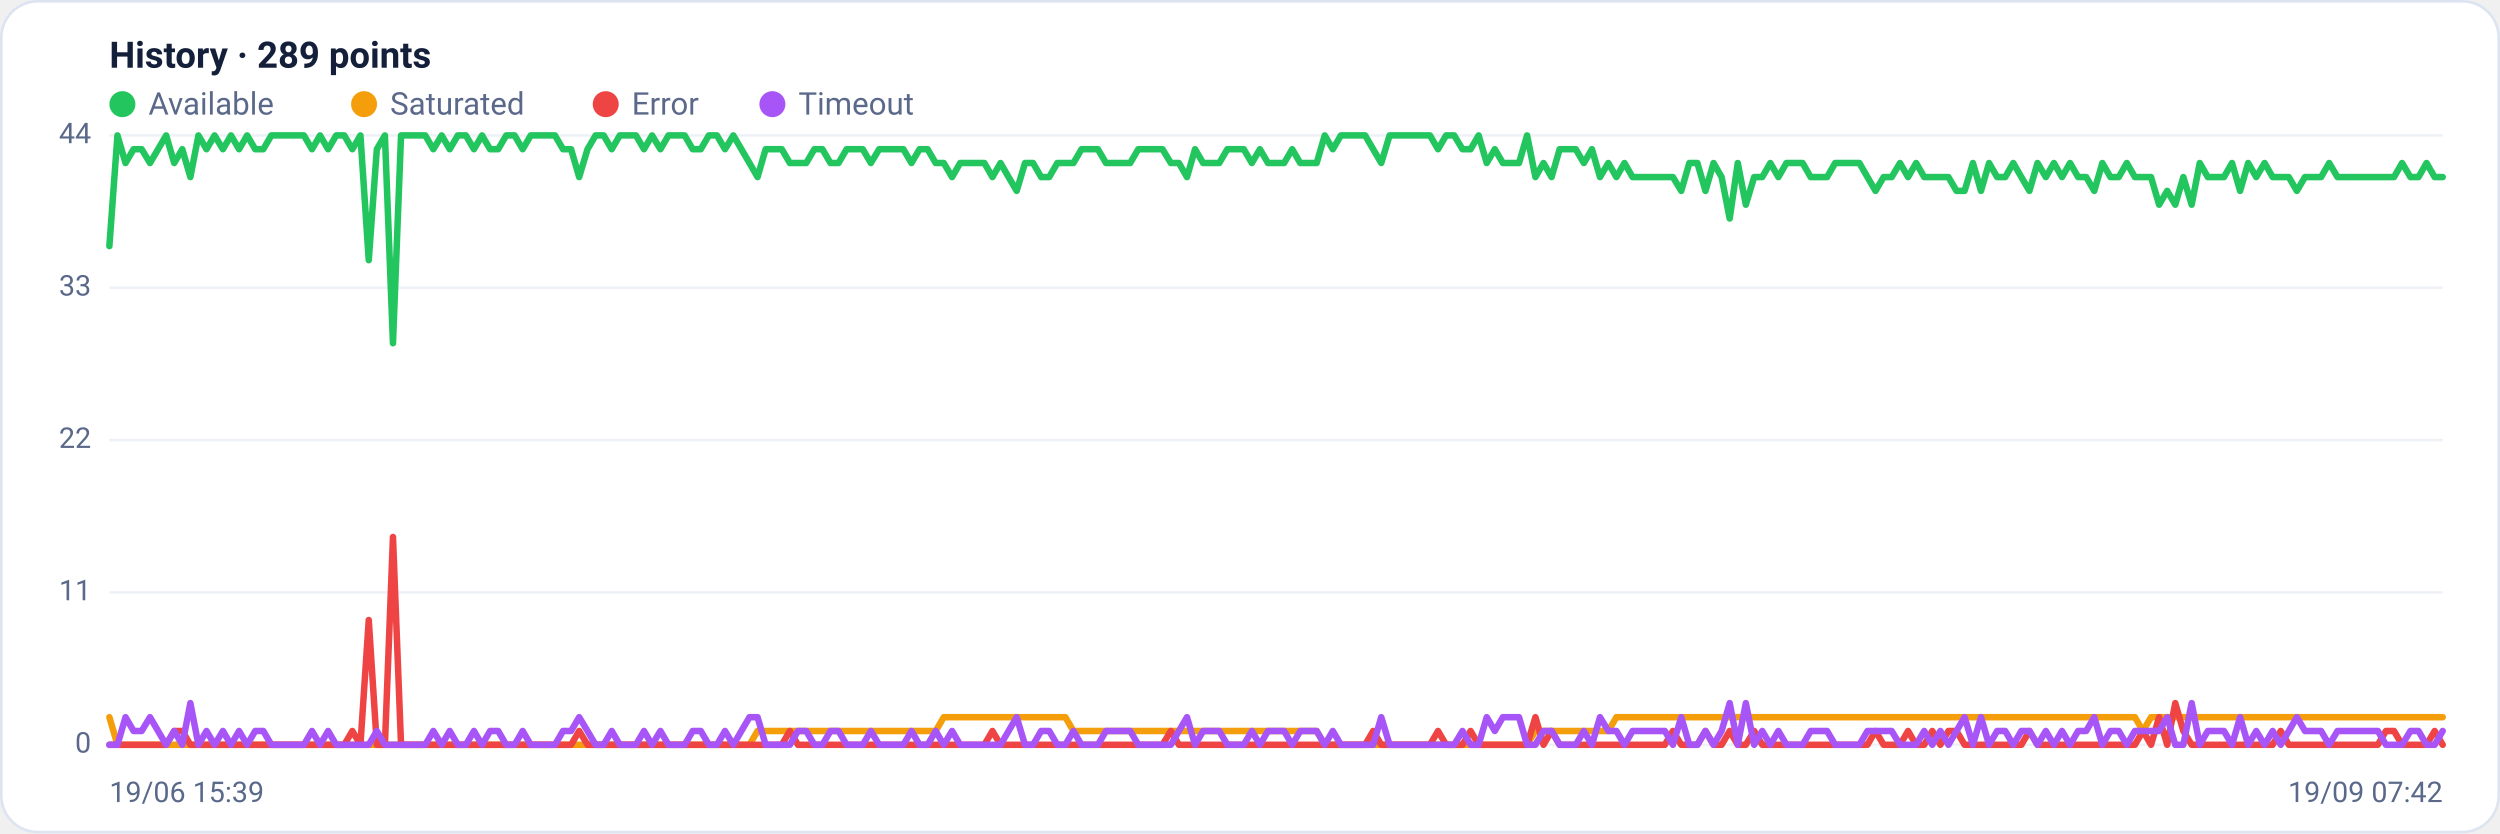
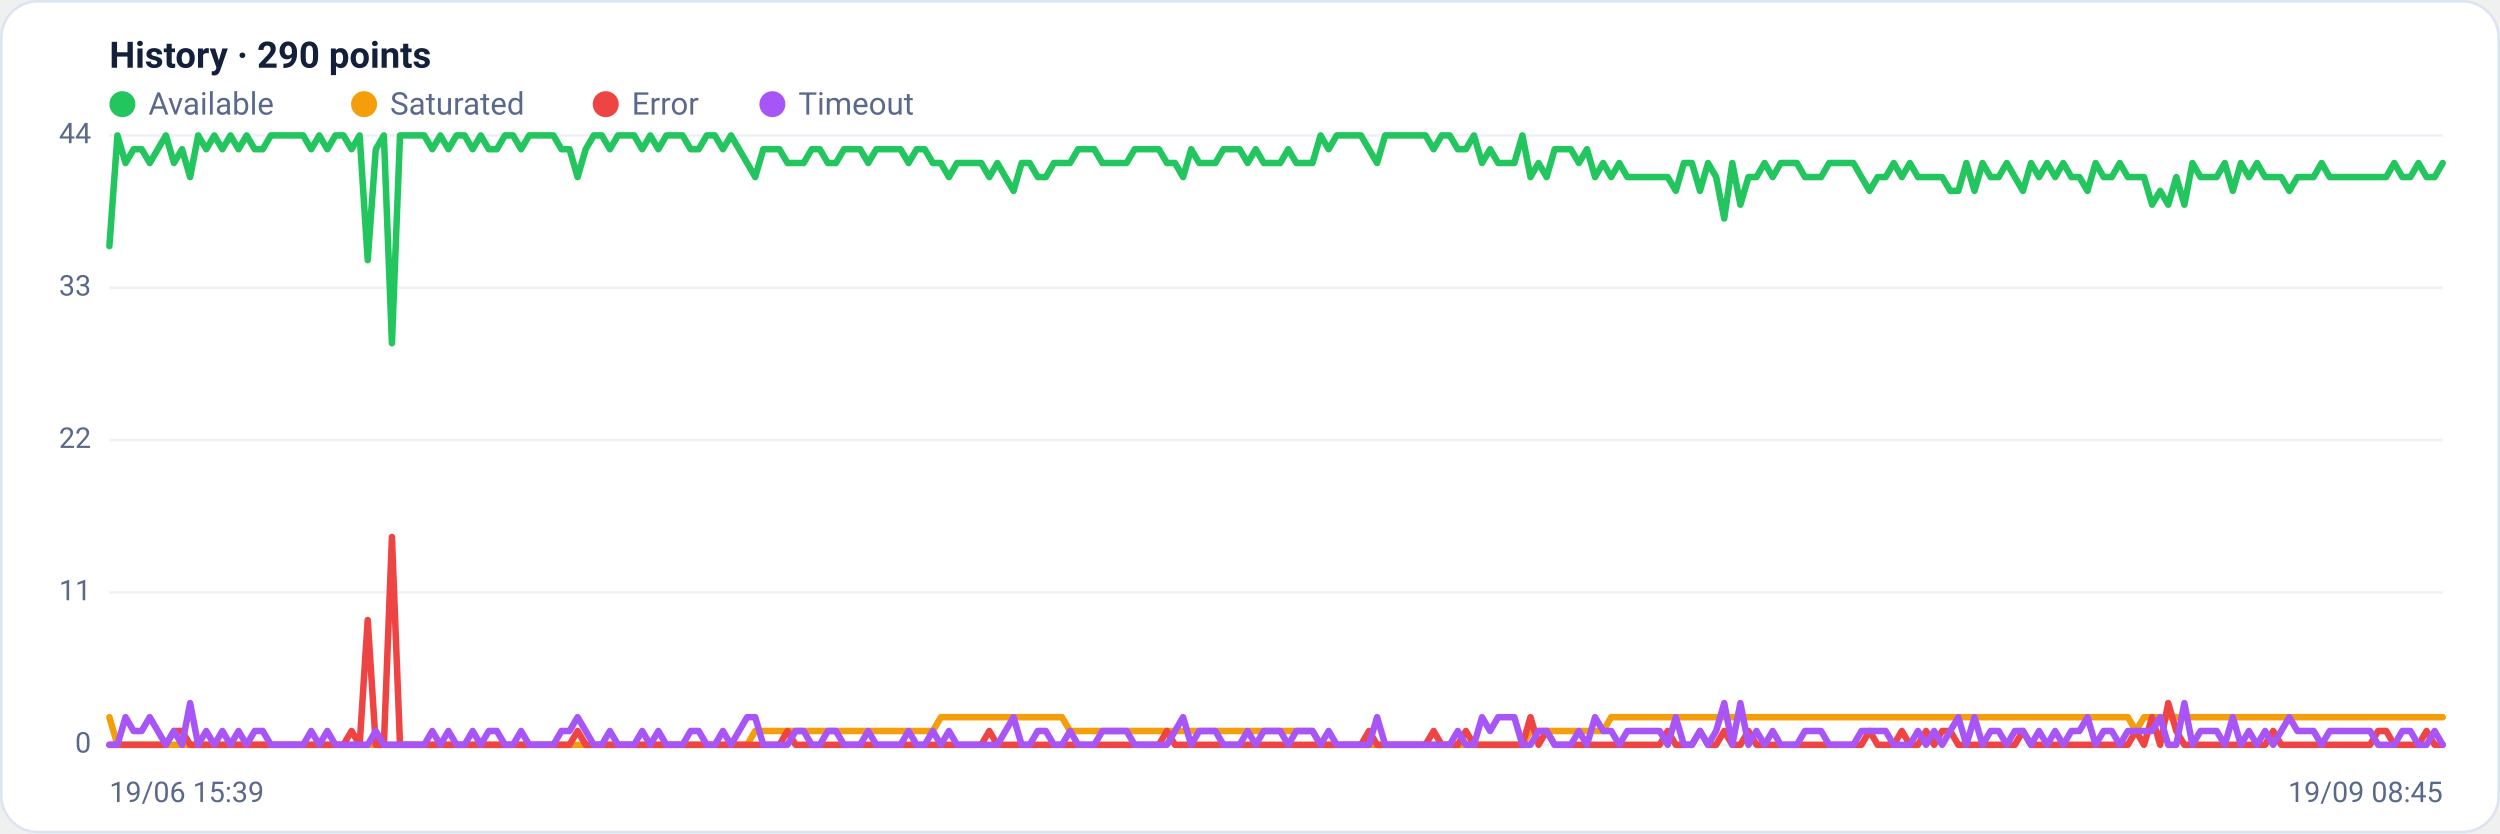
<svg xmlns="http://www.w3.org/2000/svg" viewBox="0 0 960 320" width="960" height="320" font-family="Segoe UI, system-ui, -apple-system, Roboto, Helvetica, Arial, sans-serif" role="img" aria-label="Availability history per region">
  <rect x="0.5" y="0.5" width="959" height="319" rx="14" fill="#ffffff" stroke="#dce3f1" />
-   <text x="42" y="26" font-size="14" font-weight="600" fill="#14203a">History · 289 points</text>
+   <text x="42" y="26" font-size="14" font-weight="600" fill="#14203a">History · 290 points</text>
  <circle cx="47" cy="40" r="5" fill="#22c55e" />
  <text x="57" y="44" font-size="12" fill="#5a688a">Available</text>
  <circle cx="139.8" cy="40" r="5" fill="#f59e0b" />
  <text x="149.8" y="44" font-size="12" fill="#5a688a">Saturated</text>
  <circle cx="232.6" cy="40" r="5" fill="#ef4444" />
  <text x="242.6" y="44" font-size="12" fill="#5a688a">Error</text>
  <circle cx="296.6" cy="40" r="5" fill="#a855f7" />
  <text x="306.6" y="44" font-size="12" fill="#5a688a">Timeout</text>
  <line x1="42" y1="286.0" x2="938" y2="286.0" stroke="#eef2f7" stroke-width="1" />
  <text x="35" y="289.0" text-anchor="end" font-size="11" fill="#5a688a">0</text>
  <line x1="42" y1="227.5" x2="938" y2="227.5" stroke="#eef2f7" stroke-width="1" />
  <text x="35" y="230.5" text-anchor="end" font-size="11" fill="#5a688a">11</text>
  <line x1="42" y1="169.0" x2="938" y2="169.0" stroke="#eef2f7" stroke-width="1" />
  <text x="35" y="172.0" text-anchor="end" font-size="11" fill="#5a688a">22</text>
  <line x1="42" y1="110.5" x2="938" y2="110.5" stroke="#eef2f7" stroke-width="1" />
  <text x="35" y="113.5" text-anchor="end" font-size="11" fill="#5a688a">33</text>
  <line x1="42" y1="52.0" x2="938" y2="52.0" stroke="#eef2f7" stroke-width="1" />
  <text x="35" y="55.0" text-anchor="end" font-size="11" fill="#5a688a">44</text>
-   <polyline fill="none" stroke="#22c55e" stroke-width="2.5" stroke-linejoin="round" stroke-linecap="round" points="42.0,94.5 45.1,52.0 48.2,62.6 51.3,57.3 54.4,57.3 57.6,62.6 60.7,57.3 63.8,52.0 66.9,62.6 70.0,57.3 73.1,68.0 76.2,52.0 79.3,57.3 82.4,52.0 85.6,57.3 88.7,52.0 91.8,57.3 94.9,52.0 98.0,57.3 101.1,57.3 104.2,52.0 107.3,52.0 110.4,52.0 113.6,52.0 116.7,52.0 119.8,57.3 122.9,52.0 126.0,57.3 129.1,52.0 132.2,52.0 135.3,57.3 138.4,52.0 141.6,99.9 144.7,57.3 147.8,52.0 150.9,131.8 154.0,52.0 157.1,52.0 160.2,52.0 163.3,52.0 166.4,57.3 169.6,52.0 172.7,57.3 175.8,52.0 178.9,52.0 182.0,57.3 185.1,52.0 188.2,57.3 191.3,57.3 194.4,52.0 197.6,52.0 200.7,57.3 203.8,52.0 206.9,52.0 210.0,52.0 213.1,52.0 216.2,57.3 219.3,57.3 222.4,68.0 225.6,57.3 228.7,52.0 231.8,52.0 234.9,57.3 238.0,52.0 241.1,52.0 244.2,52.0 247.3,57.3 250.4,52.0 253.6,57.3 256.7,52.0 259.8,52.0 262.9,52.0 266.0,57.3 269.1,57.3 272.2,52.0 275.3,52.0 278.4,57.3 281.6,52.0 284.7,57.3 287.8,62.6 290.9,68.0 294.0,57.3 297.1,57.3 300.2,57.3 303.3,62.6 306.4,62.6 309.6,62.6 312.7,57.3 315.8,57.3 318.9,62.6 322.0,62.6 325.1,57.3 328.2,57.3 331.3,57.3 334.4,62.6 337.6,57.3 340.7,57.3 343.8,57.3 346.9,57.3 350.0,62.6 353.1,57.3 356.2,57.3 359.3,62.6 362.4,62.6 365.6,68.0 368.7,62.6 371.8,62.6 374.9,62.6 378.0,62.6 381.1,68.0 384.2,62.6 387.3,68.0 390.4,73.3 393.6,62.6 396.7,62.6 399.8,68.0 402.9,68.0 406.0,62.6 409.1,62.6 412.2,62.6 415.3,57.3 418.4,57.3 421.6,57.3 424.7,62.6 427.8,62.6 430.9,62.6 434.0,62.6 437.1,57.3 440.2,57.3 443.3,57.3 446.4,57.3 449.6,62.6 452.7,62.6 455.8,68.0 458.9,57.3 462.0,62.6 465.1,62.6 468.2,62.6 471.3,57.3 474.4,57.3 477.6,57.3 480.7,62.6 483.8,57.3 486.9,62.6 490.0,62.6 493.1,62.6 496.2,57.3 499.3,62.6 502.4,62.6 505.6,62.6 508.7,52.0 511.8,57.3 514.9,52.0 518.0,52.0 521.1,52.0 524.2,52.0 527.3,57.3 530.4,62.6 533.6,52.0 536.7,52.0 539.8,52.0 542.9,52.0 546.0,52.0 549.1,52.0 552.2,57.3 555.3,52.0 558.4,52.0 561.6,57.3 564.7,57.3 567.8,52.0 570.9,62.6 574.0,57.3 577.1,62.6 580.2,62.6 583.3,62.6 586.4,52.0 589.6,68.0 592.7,62.6 595.8,68.0 598.9,57.3 602.0,57.3 605.1,57.3 608.2,62.6 611.3,57.3 614.4,68.0 617.6,62.6 620.7,68.0 623.8,62.6 626.9,68.0 630.0,68.0 633.1,68.0 636.2,68.0 639.3,68.0 642.4,68.0 645.6,73.3 648.7,62.6 651.8,62.6 654.9,73.3 658.0,62.6 661.1,68.0 664.2,83.9 667.3,62.6 670.4,78.6 673.6,68.0 676.7,68.0 679.8,62.6 682.9,68.0 686.0,62.6 689.1,62.6 692.2,62.6 695.3,68.0 698.4,68.0 701.6,68.0 704.7,62.6 707.8,62.6 710.9,62.6 714.0,62.6 717.1,68.0 720.2,73.3 723.3,68.0 726.4,68.0 729.6,62.6 732.7,68.0 735.8,62.6 738.9,68.0 742.0,68.0 745.1,68.0 748.2,68.0 751.3,73.3 754.4,73.3 757.6,62.6 760.7,73.3 763.8,62.6 766.9,68.0 770.0,68.0 773.1,62.6 776.2,68.0 779.3,73.3 782.4,62.6 785.6,68.0 788.7,62.6 791.8,68.0 794.9,62.6 798.0,68.0 801.1,68.0 804.2,73.3 807.3,62.6 810.4,68.0 813.6,68.0 816.7,62.6 819.8,68.0 822.9,68.0 826.0,68.0 829.1,78.6 832.2,73.3 835.3,78.6 838.4,68.0 841.6,78.6 844.7,62.6 847.8,68.0 850.9,68.0 854.0,68.0 857.1,62.6 860.2,73.3 863.3,62.6 866.4,68.0 869.6,62.6 872.7,68.0 875.8,68.0 878.9,68.0 882.0,73.3 885.1,68.0 888.2,68.0 891.3,68.0 894.4,62.6 897.6,68.0 900.7,68.0 903.8,68.0 906.9,68.0 910.0,68.0 913.1,68.0 916.2,68.0 919.3,68.0 922.4,62.6 925.6,68.0 928.7,68.0 931.8,62.6 934.9,68.0 938.0,68.0" />
-   <polyline fill="none" stroke="#f59e0b" stroke-width="2.5" stroke-linejoin="round" stroke-linecap="round" points="42.0,275.4 45.1,286.0 48.2,286.0 51.3,286.0 54.4,286.0 57.6,286.0 60.7,286.0 63.8,286.0 66.9,286.0 70.0,286.0 73.1,286.0 76.2,286.0 79.3,286.0 82.4,286.0 85.6,286.0 88.7,286.0 91.8,286.0 94.9,286.0 98.0,286.0 101.1,286.0 104.2,286.0 107.3,286.0 110.4,286.0 113.6,286.0 116.7,286.0 119.8,286.0 122.9,286.0 126.0,286.0 129.1,286.0 132.2,286.0 135.3,286.0 138.4,286.0 141.6,286.0 144.7,286.0 147.8,286.0 150.9,286.0 154.0,286.0 157.1,286.0 160.2,286.0 163.3,286.0 166.4,286.0 169.6,286.0 172.7,286.0 175.8,286.0 178.9,286.0 182.0,286.0 185.1,286.0 188.2,286.0 191.3,286.0 194.4,286.0 197.6,286.0 200.7,286.0 203.8,286.0 206.9,286.0 210.0,286.0 213.1,286.0 216.2,286.0 219.3,286.0 222.4,286.0 225.6,286.0 228.7,286.0 231.8,286.0 234.9,286.0 238.0,286.0 241.1,286.0 244.2,286.0 247.3,286.0 250.4,286.0 253.6,286.0 256.7,286.0 259.8,286.0 262.9,286.0 266.0,286.0 269.1,286.0 272.2,286.0 275.3,286.0 278.4,286.0 281.6,286.0 284.7,286.0 287.8,286.0 290.9,280.7 294.0,280.7 297.1,280.7 300.2,280.7 303.3,280.7 306.4,280.7 309.6,280.7 312.7,280.7 315.8,280.7 318.9,280.7 322.0,280.7 325.1,280.7 328.2,280.7 331.3,280.7 334.4,280.7 337.6,280.7 340.7,280.7 343.8,280.7 346.9,280.7 350.0,280.7 353.1,280.7 356.2,280.7 359.3,280.7 362.4,275.4 365.6,275.4 368.7,275.4 371.8,275.4 374.9,275.4 378.0,275.4 381.1,275.4 384.2,275.4 387.3,275.4 390.4,275.4 393.6,275.4 396.7,275.4 399.8,275.4 402.9,275.4 406.0,275.4 409.1,275.4 412.2,280.7 415.3,280.7 418.4,280.7 421.6,280.7 424.7,280.7 427.8,280.7 430.9,280.7 434.0,280.7 437.1,280.7 440.2,280.7 443.3,280.7 446.4,280.7 449.6,280.7 452.7,280.7 455.8,280.7 458.9,280.7 462.0,280.7 465.1,280.7 468.2,280.7 471.3,280.7 474.4,280.7 477.6,280.7 480.7,280.7 483.8,280.7 486.9,280.7 490.0,280.7 493.1,280.7 496.2,280.7 499.3,280.7 502.4,280.7 505.6,280.7 508.7,286.0 511.8,286.0 514.9,286.0 518.0,286.0 521.1,286.0 524.2,286.0 527.3,286.0 530.4,286.0 533.6,286.0 536.7,286.0 539.8,286.0 542.9,286.0 546.0,286.0 549.1,286.0 552.2,286.0 555.3,286.0 558.4,286.0 561.6,286.0 564.7,286.0 567.8,286.0 570.9,286.0 574.0,286.0 577.1,286.0 580.2,286.0 583.3,286.0 586.4,286.0 589.6,280.7 592.7,280.7 595.8,280.7 598.9,280.7 602.0,280.7 605.1,280.7 608.2,280.7 611.3,280.7 614.4,280.7 617.6,280.7 620.7,275.4 623.8,275.4 626.9,275.4 630.0,275.4 633.1,275.4 636.2,275.4 639.3,275.4 642.4,275.4 645.6,275.4 648.7,275.4 651.8,275.4 654.9,275.4 658.0,275.4 661.1,275.4 664.2,275.4 667.3,275.4 670.4,275.4 673.6,275.4 676.7,275.4 679.8,275.4 682.9,275.4 686.0,275.4 689.1,275.4 692.2,275.4 695.3,275.4 698.4,275.4 701.6,275.4 704.7,275.4 707.8,275.4 710.9,275.4 714.0,275.4 717.1,275.4 720.2,275.4 723.3,275.4 726.4,275.4 729.6,275.4 732.7,275.4 735.8,275.4 738.9,275.4 742.0,275.4 745.1,275.4 748.2,275.4 751.3,275.4 754.4,275.4 757.6,275.4 760.7,275.4 763.8,275.4 766.9,275.4 770.0,275.4 773.1,275.4 776.2,275.4 779.3,275.4 782.4,275.4 785.6,275.4 788.7,275.4 791.8,275.4 794.9,275.4 798.0,275.4 801.1,275.4 804.2,275.4 807.3,275.4 810.4,275.4 813.6,275.4 816.7,275.4 819.8,275.4 822.9,280.7 826.0,275.4 829.1,275.4 832.2,275.4 835.3,275.4 838.4,275.4 841.6,275.4 844.7,275.4 847.8,275.4 850.9,275.4 854.0,275.4 857.1,275.4 860.2,275.4 863.3,275.4 866.4,275.4 869.6,275.4 872.7,275.4 875.8,275.4 878.9,275.4 882.0,275.4 885.1,275.4 888.2,275.4 891.3,275.4 894.4,275.4 897.6,275.4 900.7,275.4 903.8,275.4 906.9,275.4 910.0,275.4 913.1,275.4 916.2,275.4 919.3,275.4 922.4,275.4 925.6,275.4 928.7,275.4 931.8,275.4 934.9,275.4 938.0,275.4" />
-   <polyline fill="none" stroke="#ef4444" stroke-width="2.5" stroke-linejoin="round" stroke-linecap="round" points="42.0,286.0 45.1,286.0 48.2,286.0 51.3,286.0 54.4,286.0 57.6,286.0 60.7,286.0 63.8,286.0 66.9,280.7 70.0,280.7 73.1,286.0 76.2,286.0 79.3,286.0 82.4,286.0 85.6,286.0 88.7,286.0 91.8,286.0 94.9,286.0 98.0,286.0 101.1,286.0 104.2,286.0 107.3,286.0 110.4,286.0 113.6,286.0 116.7,286.0 119.8,286.0 122.9,286.0 126.0,286.0 129.1,286.0 132.2,286.0 135.3,280.7 138.4,286.0 141.6,238.1 144.7,286.0 147.8,286.0 150.9,206.2 154.0,286.0 157.1,286.0 160.2,286.0 163.3,286.0 166.4,286.0 169.6,286.0 172.7,286.0 175.8,286.0 178.9,286.0 182.0,286.0 185.1,286.0 188.2,286.0 191.3,286.0 194.4,286.0 197.6,286.0 200.7,286.0 203.8,286.0 206.9,286.0 210.0,286.0 213.1,286.0 216.2,286.0 219.3,286.0 222.4,280.7 225.6,286.0 228.7,286.0 231.8,286.0 234.9,286.0 238.0,286.0 241.1,286.0 244.2,286.0 247.3,286.0 250.4,286.0 253.6,286.0 256.7,286.0 259.8,286.0 262.9,286.0 266.0,286.0 269.1,286.0 272.2,286.0 275.3,286.0 278.4,286.0 281.6,286.0 284.7,286.0 287.8,286.0 290.9,286.0 294.0,286.0 297.1,286.0 300.2,286.0 303.3,280.7 306.4,286.0 309.6,286.0 312.7,286.0 315.8,286.0 318.9,286.0 322.0,286.0 325.1,286.0 328.2,286.0 331.3,286.0 334.4,286.0 337.6,286.0 340.7,286.0 343.8,286.0 346.9,286.0 350.0,286.0 353.1,286.0 356.2,286.0 359.3,286.0 362.4,286.0 365.6,286.0 368.7,286.0 371.8,286.0 374.9,286.0 378.0,286.0 381.1,280.7 384.2,286.0 387.3,286.0 390.4,286.0 393.6,286.0 396.7,286.0 399.8,286.0 402.9,286.0 406.0,286.0 409.1,286.0 412.2,286.0 415.3,286.0 418.4,286.0 421.6,286.0 424.7,286.0 427.8,286.0 430.9,286.0 434.0,286.0 437.1,286.0 440.2,286.0 443.3,286.0 446.4,286.0 449.6,280.7 452.7,286.0 455.8,286.0 458.9,286.0 462.0,286.0 465.1,286.0 468.2,286.0 471.3,286.0 474.4,286.0 477.6,286.0 480.7,286.0 483.8,286.0 486.9,286.0 490.0,286.0 493.1,286.0 496.2,286.0 499.3,286.0 502.4,286.0 505.6,286.0 508.7,286.0 511.8,286.0 514.9,286.0 518.0,286.0 521.1,286.0 524.2,286.0 527.3,280.7 530.4,286.0 533.6,286.0 536.7,286.0 539.8,286.0 542.9,286.0 546.0,286.0 549.1,286.0 552.2,280.7 555.3,286.0 558.4,286.0 561.6,286.0 564.7,280.7 567.8,286.0 570.9,286.0 574.0,286.0 577.1,286.0 580.2,286.0 583.3,286.0 586.4,286.0 589.6,275.4 592.7,286.0 595.8,280.7 598.9,286.0 602.0,286.0 605.1,286.0 608.2,286.0 611.3,286.0 614.4,286.0 617.6,286.0 620.7,286.0 623.8,286.0 626.9,286.0 630.0,286.0 633.1,286.0 636.2,286.0 639.3,286.0 642.4,280.7 645.6,286.0 648.7,286.0 651.8,286.0 654.9,280.7 658.0,286.0 661.1,286.0 664.2,280.7 667.3,286.0 670.4,286.0 673.6,280.7 676.7,286.0 679.8,286.0 682.9,286.0 686.0,286.0 689.1,286.0 692.2,286.0 695.3,286.0 698.4,286.0 701.6,286.0 704.7,286.0 707.8,286.0 710.9,286.0 714.0,286.0 717.1,286.0 720.2,280.7 723.3,286.0 726.4,286.0 729.6,286.0 732.7,280.7 735.8,286.0 738.9,286.0 742.0,280.7 745.1,286.0 748.2,280.7 751.3,280.7 754.4,286.0 757.6,286.0 760.7,286.0 763.8,286.0 766.9,286.0 770.0,286.0 773.1,286.0 776.2,286.0 779.3,280.7 782.4,286.0 785.6,286.0 788.7,286.0 791.8,286.0 794.9,286.0 798.0,286.0 801.1,286.0 804.2,286.0 807.3,286.0 810.4,286.0 813.6,286.0 816.7,286.0 819.8,286.0 822.9,280.7 826.0,286.0 829.1,275.4 832.2,286.0 835.3,270.0 838.4,280.7 841.6,286.0 844.7,286.0 847.8,286.0 850.9,286.0 854.0,286.0 857.1,286.0 860.2,286.0 863.3,286.0 866.4,286.0 869.6,286.0 872.7,286.0 875.8,280.7 878.9,286.0 882.0,286.0 885.1,286.0 888.2,286.0 891.3,286.0 894.4,286.0 897.6,286.0 900.7,286.0 903.8,286.0 906.9,286.0 910.0,286.0 913.1,286.0 916.2,280.7 919.3,280.7 922.4,286.0 925.6,286.0 928.7,286.0 931.8,286.0 934.9,280.7 938.0,286.0" />
-   <polyline fill="none" stroke="#a855f7" stroke-width="2.5" stroke-linejoin="round" stroke-linecap="round" points="42.0,286.0 45.1,286.0 48.2,275.4 51.3,280.7 54.4,280.7 57.6,275.4 60.7,280.7 63.8,286.0 66.9,280.7 70.0,286.0 73.1,270.0 76.2,286.0 79.3,280.7 82.4,286.0 85.6,280.7 88.7,286.0 91.8,280.7 94.9,286.0 98.0,280.7 101.1,280.7 104.2,286.0 107.3,286.0 110.4,286.0 113.6,286.0 116.7,286.0 119.8,280.7 122.9,286.0 126.0,280.7 129.1,286.0 132.2,286.0 135.3,286.0 138.4,286.0 141.6,286.0 144.7,280.7 147.8,286.0 150.9,286.0 154.0,286.0 157.1,286.0 160.2,286.0 163.3,286.0 166.4,280.7 169.6,286.0 172.7,280.7 175.8,286.0 178.9,286.0 182.0,280.7 185.1,286.0 188.2,280.7 191.3,280.7 194.4,286.0 197.6,286.0 200.7,280.7 203.8,286.0 206.9,286.0 210.0,286.0 213.1,286.0 216.2,280.7 219.3,280.7 222.4,275.4 225.6,280.7 228.7,286.0 231.8,286.0 234.9,280.7 238.0,286.0 241.1,286.0 244.2,286.0 247.3,280.7 250.4,286.0 253.6,280.7 256.7,286.0 259.8,286.0 262.9,286.0 266.0,280.7 269.1,280.7 272.2,286.0 275.3,286.0 278.4,280.7 281.6,286.0 284.7,280.7 287.8,275.4 290.9,275.4 294.0,286.0 297.1,286.0 300.2,286.0 303.3,286.0 306.4,280.7 309.6,280.7 312.7,286.0 315.8,286.0 318.9,280.7 322.0,280.7 325.1,286.0 328.2,286.0 331.3,286.0 334.4,280.7 337.6,286.0 340.7,286.0 343.8,286.0 346.9,286.0 350.0,280.7 353.1,286.0 356.2,286.0 359.3,280.7 362.4,286.0 365.6,280.7 368.7,286.0 371.8,286.0 374.9,286.0 378.0,286.0 381.1,286.0 384.2,286.0 387.3,280.7 390.4,275.4 393.6,286.0 396.7,286.0 399.8,280.7 402.9,280.7 406.0,286.0 409.1,286.0 412.2,280.7 415.3,286.0 418.4,286.0 421.6,286.0 424.7,280.7 427.8,280.7 430.9,280.7 434.0,280.7 437.1,286.0 440.2,286.0 443.3,286.0 446.4,286.0 449.6,286.0 452.7,280.7 455.8,275.4 458.9,286.0 462.0,280.7 465.1,280.7 468.2,280.7 471.3,286.0 474.4,286.0 477.6,286.0 480.7,280.7 483.8,286.0 486.9,280.7 490.0,280.7 493.1,280.7 496.2,286.0 499.3,280.7 502.4,280.7 505.6,280.7 508.7,286.0 511.8,280.7 514.9,286.0 518.0,286.0 521.1,286.0 524.2,286.0 527.3,286.0 530.4,275.4 533.6,286.0 536.7,286.0 539.8,286.0 542.9,286.0 546.0,286.0 549.1,286.0 552.2,286.0 555.3,286.0 558.4,286.0 561.6,280.7 564.7,286.0 567.8,286.0 570.9,275.4 574.0,280.7 577.1,275.4 580.2,275.4 583.3,275.4 586.4,286.0 589.6,286.0 592.7,280.7 595.8,280.7 598.9,286.0 602.0,286.0 605.1,286.0 608.2,280.7 611.3,286.0 614.4,275.4 617.6,280.7 620.7,280.7 623.8,286.0 626.9,280.7 630.0,280.7 633.1,280.7 636.2,280.7 639.3,280.7 642.4,286.0 645.6,275.4 648.7,286.0 651.8,286.0 654.9,280.7 658.0,286.0 661.1,280.7 664.2,270.0 667.3,286.0 670.4,270.0 673.6,286.0 676.7,280.7 679.8,286.0 682.9,280.7 686.0,286.0 689.1,286.0 692.2,286.0 695.3,280.7 698.4,280.7 701.6,280.7 704.7,286.0 707.8,286.0 710.9,286.0 714.0,286.0 717.1,280.7 720.2,280.7 723.3,280.7 726.4,280.7 729.6,286.0 732.7,286.0 735.8,286.0 738.9,280.7 742.0,286.0 745.1,280.7 748.2,286.0 751.3,280.7 754.4,275.4 757.6,286.0 760.7,275.4 763.8,286.0 766.9,280.7 770.0,280.7 773.1,286.0 776.2,280.7 779.3,280.7 782.4,286.0 785.6,280.7 788.7,286.0 791.8,280.7 794.9,286.0 798.0,280.7 801.1,280.7 804.2,275.4 807.3,286.0 810.4,280.7 813.6,280.7 816.7,286.0 819.8,280.7 822.9,280.7 826.0,280.7 829.1,280.7 832.2,275.4 835.3,286.0 838.4,286.0 841.6,270.0 844.7,286.0 847.8,280.7 850.9,280.7 854.0,280.7 857.1,286.0 860.2,275.4 863.3,286.0 866.4,280.7 869.6,286.0 872.7,280.7 875.8,286.0 878.9,280.7 882.0,275.4 885.1,280.7 888.2,280.7 891.3,280.7 894.4,286.0 897.6,280.7 900.7,280.7 903.8,280.7 906.9,280.7 910.0,280.7 913.1,280.7 916.2,286.0 919.3,286.0 922.4,286.0 925.6,280.7 928.7,280.7 931.8,286.0 934.9,286.0 938.0,280.7" />
+   <polyline fill="none" stroke="#22c55e" stroke-width="2.5" stroke-linejoin="round" stroke-linecap="round" points="42.0,94.5 45.1,52.0 48.2,62.6 51.3,57.3 54.4,57.3 57.5,62.6 60.6,57.3 63.7,52.0 66.8,62.6 69.9,57.3 73.0,68.0 76.1,52.0 79.2,57.3 82.3,52.0 85.4,57.3 88.5,52.0 91.6,57.3 94.7,52.0 97.8,57.3 100.9,57.3 104.0,52.0 107.1,52.0 110.2,52.0 113.3,52.0 116.4,52.0 119.5,57.3 122.6,52.0 125.7,57.3 128.8,52.0 131.9,52.0 135.0,57.3 138.1,52.0 141.2,99.9 144.3,57.3 147.4,52.0 150.5,131.8 153.6,52.0 156.7,52.0 159.8,52.0 162.9,52.0 166.0,57.3 169.1,52.0 172.2,57.3 175.3,52.0 178.4,52.0 181.5,57.3 184.6,52.0 187.7,57.3 190.8,57.3 193.9,52.0 197.0,52.0 200.1,57.3 203.2,52.0 206.3,52.0 209.4,52.0 212.5,52.0 215.6,57.3 218.7,57.3 221.8,68.0 224.9,57.3 228.0,52.0 231.1,52.0 234.2,57.3 237.3,52.0 240.4,52.0 243.5,52.0 246.6,57.3 249.7,52.0 252.8,57.3 255.9,52.0 259.0,52.0 262.1,52.0 265.2,57.3 268.3,57.3 271.4,52.0 274.5,52.0 277.6,57.3 280.7,52.0 283.8,57.3 286.9,62.6 290.0,68.0 293.1,57.3 296.2,57.3 299.3,57.3 302.4,62.6 305.5,62.6 308.6,62.6 311.7,57.3 314.8,57.3 317.9,62.6 321.0,62.6 324.1,57.3 327.2,57.3 330.3,57.3 333.4,62.6 336.5,57.3 339.6,57.3 342.7,57.3 345.8,57.3 348.9,62.6 352.0,57.3 355.1,57.3 358.2,62.6 361.3,62.6 364.4,68.0 367.5,62.6 370.6,62.6 373.7,62.6 376.8,62.6 379.9,68.0 383.0,62.6 386.1,68.0 389.2,73.3 392.3,62.6 395.4,62.6 398.5,68.0 401.6,68.0 404.7,62.6 407.8,62.6 410.9,62.6 414.0,57.3 417.1,57.3 420.2,57.3 423.3,62.6 426.4,62.6 429.5,62.6 432.6,62.6 435.7,57.3 438.8,57.3 441.9,57.3 445.0,57.3 448.1,62.6 451.2,62.6 454.3,68.0 457.4,57.3 460.5,62.6 463.6,62.6 466.7,62.6 469.8,57.3 472.9,57.3 476.0,57.3 479.1,62.6 482.2,57.3 485.3,62.6 488.4,62.6 491.6,62.6 494.7,57.3 497.8,62.6 500.9,62.6 504.0,62.6 507.1,52.0 510.2,57.3 513.3,52.0 516.4,52.0 519.5,52.0 522.6,52.0 525.7,57.3 528.8,62.6 531.9,52.0 535.0,52.0 538.1,52.0 541.2,52.0 544.3,52.0 547.4,52.0 550.5,57.3 553.6,52.0 556.7,52.0 559.8,57.3 562.9,57.3 566.0,52.0 569.1,62.6 572.2,57.3 575.3,62.6 578.4,62.6 581.5,62.6 584.6,52.0 587.7,68.0 590.8,62.6 593.9,68.0 597.0,57.3 600.1,57.3 603.2,57.3 606.3,62.6 609.4,57.3 612.5,68.0 615.6,62.6 618.7,68.0 621.8,62.6 624.9,68.0 628.0,68.0 631.1,68.0 634.2,68.0 637.3,68.0 640.4,68.0 643.5,73.3 646.6,62.6 649.7,62.6 652.8,73.3 655.9,62.6 659.0,68.0 662.1,83.9 665.2,62.6 668.3,78.6 671.4,68.0 674.5,68.0 677.6,62.6 680.7,68.0 683.8,62.6 686.9,62.6 690.0,62.6 693.1,68.0 696.2,68.0 699.3,68.0 702.4,62.6 705.5,62.6 708.6,62.6 711.7,62.6 714.8,68.0 717.9,73.3 721.0,68.0 724.1,68.0 727.2,62.6 730.3,68.0 733.4,62.6 736.5,68.0 739.6,68.0 742.7,68.0 745.8,68.0 748.9,73.3 752.0,73.3 755.1,62.6 758.2,73.3 761.3,62.6 764.4,68.0 767.5,68.0 770.6,62.6 773.7,68.0 776.8,73.3 779.9,62.6 783.0,68.0 786.1,62.6 789.2,68.0 792.3,62.6 795.4,68.0 798.5,68.0 801.6,73.3 804.7,62.6 807.8,68.0 810.9,68.0 814.0,62.6 817.1,68.0 820.2,68.0 823.3,68.0 826.4,78.6 829.5,73.3 832.6,78.6 835.7,68.0 838.8,78.6 841.9,62.6 845.0,68.0 848.1,68.0 851.2,68.0 854.3,62.6 857.4,73.3 860.5,62.6 863.6,68.0 866.7,62.6 869.8,68.0 872.9,68.0 876.0,68.0 879.1,73.3 882.2,68.0 885.3,68.0 888.4,68.0 891.5,62.6 894.6,68.0 897.7,68.0 900.8,68.0 903.9,68.0 907.0,68.0 910.1,68.0 913.2,68.0 916.3,68.0 919.4,62.6 922.5,68.0 925.6,68.0 928.7,62.6 931.8,68.0 934.9,68.0 938.0,62.6" />
+   <polyline fill="none" stroke="#f59e0b" stroke-width="2.5" stroke-linejoin="round" stroke-linecap="round" points="42.0,275.4 45.1,286.0 48.2,286.0 51.3,286.0 54.4,286.0 57.5,286.0 60.6,286.0 63.7,286.0 66.8,286.0 69.9,286.0 73.0,286.0 76.1,286.0 79.2,286.0 82.3,286.0 85.4,286.0 88.5,286.0 91.6,286.0 94.7,286.0 97.8,286.0 100.9,286.0 104.0,286.0 107.1,286.0 110.2,286.0 113.3,286.0 116.4,286.0 119.5,286.0 122.6,286.0 125.7,286.0 128.8,286.0 131.9,286.0 135.0,286.0 138.1,286.0 141.2,286.0 144.3,286.0 147.4,286.0 150.5,286.0 153.6,286.0 156.7,286.0 159.8,286.0 162.9,286.0 166.0,286.0 169.1,286.0 172.2,286.0 175.3,286.0 178.4,286.0 181.5,286.0 184.6,286.0 187.7,286.0 190.8,286.0 193.9,286.0 197.0,286.0 200.1,286.0 203.2,286.0 206.3,286.0 209.4,286.0 212.5,286.0 215.6,286.0 218.7,286.0 221.8,286.0 224.9,286.0 228.0,286.0 231.1,286.0 234.2,286.0 237.3,286.0 240.4,286.0 243.5,286.0 246.6,286.0 249.7,286.0 252.8,286.0 255.9,286.0 259.0,286.0 262.1,286.0 265.2,286.0 268.3,286.0 271.4,286.0 274.5,286.0 277.6,286.0 280.7,286.0 283.8,286.0 286.9,286.0 290.0,280.7 293.1,280.7 296.2,280.7 299.3,280.7 302.4,280.7 305.5,280.7 308.6,280.7 311.7,280.7 314.8,280.7 317.9,280.7 321.0,280.7 324.1,280.7 327.2,280.7 330.3,280.7 333.4,280.7 336.5,280.7 339.6,280.7 342.7,280.7 345.8,280.7 348.9,280.7 352.0,280.7 355.1,280.7 358.2,280.7 361.3,275.4 364.4,275.4 367.5,275.4 370.6,275.4 373.7,275.4 376.8,275.4 379.9,275.4 383.0,275.4 386.1,275.4 389.2,275.4 392.3,275.4 395.4,275.4 398.5,275.4 401.6,275.4 404.7,275.4 407.8,275.4 410.9,280.7 414.0,280.7 417.1,280.7 420.2,280.7 423.3,280.7 426.4,280.7 429.5,280.7 432.6,280.7 435.7,280.7 438.8,280.7 441.9,280.7 445.0,280.7 448.1,280.7 451.2,280.7 454.3,280.7 457.4,280.7 460.5,280.7 463.6,280.7 466.7,280.7 469.8,280.7 472.9,280.7 476.0,280.7 479.1,280.7 482.2,280.7 485.3,280.7 488.4,280.7 491.6,280.7 494.7,280.7 497.8,280.7 500.9,280.7 504.0,280.7 507.1,286.0 510.2,286.0 513.3,286.0 516.4,286.0 519.5,286.0 522.6,286.0 525.7,286.0 528.8,286.0 531.9,286.0 535.0,286.0 538.1,286.0 541.2,286.0 544.3,286.0 547.4,286.0 550.5,286.0 553.6,286.0 556.7,286.0 559.8,286.0 562.9,286.0 566.0,286.0 569.1,286.0 572.2,286.0 575.3,286.0 578.4,286.0 581.5,286.0 584.6,286.0 587.7,280.7 590.8,280.7 593.9,280.7 597.0,280.7 600.1,280.7 603.2,280.7 606.3,280.7 609.4,280.7 612.5,280.7 615.6,280.7 618.7,275.4 621.8,275.4 624.9,275.4 628.0,275.4 631.1,275.4 634.2,275.4 637.3,275.4 640.4,275.4 643.5,275.4 646.6,275.4 649.7,275.4 652.8,275.4 655.9,275.4 659.0,275.4 662.1,275.4 665.2,275.4 668.3,275.4 671.4,275.4 674.5,275.4 677.6,275.4 680.7,275.4 683.8,275.4 686.9,275.4 690.0,275.4 693.1,275.4 696.2,275.4 699.3,275.4 702.4,275.4 705.5,275.4 708.6,275.4 711.7,275.4 714.8,275.4 717.9,275.4 721.0,275.4 724.1,275.4 727.2,275.4 730.3,275.4 733.4,275.4 736.5,275.4 739.6,275.4 742.7,275.4 745.8,275.4 748.9,275.4 752.0,275.4 755.1,275.4 758.2,275.4 761.3,275.4 764.4,275.4 767.5,275.4 770.6,275.4 773.7,275.4 776.8,275.4 779.9,275.4 783.0,275.4 786.1,275.4 789.2,275.4 792.3,275.4 795.4,275.4 798.5,275.4 801.6,275.4 804.7,275.4 807.8,275.4 810.9,275.4 814.0,275.4 817.1,275.4 820.2,280.7 823.3,275.4 826.4,275.4 829.5,275.4 832.6,275.4 835.7,275.4 838.8,275.4 841.9,275.4 845.0,275.4 848.1,275.4 851.2,275.4 854.3,275.4 857.4,275.4 860.5,275.4 863.6,275.4 866.7,275.4 869.8,275.4 872.9,275.4 876.0,275.4 879.1,275.4 882.2,275.4 885.3,275.4 888.4,275.4 891.5,275.4 894.6,275.4 897.7,275.4 900.8,275.4 903.9,275.4 907.0,275.4 910.1,275.4 913.2,275.4 916.3,275.4 919.4,275.4 922.5,275.4 925.6,275.4 928.7,275.4 931.8,275.4 934.9,275.4 938.0,275.4" />
+   <polyline fill="none" stroke="#ef4444" stroke-width="2.5" stroke-linejoin="round" stroke-linecap="round" points="42.0,286.0 45.1,286.0 48.2,286.0 51.3,286.0 54.4,286.0 57.5,286.0 60.6,286.0 63.7,286.0 66.8,280.7 69.9,280.7 73.0,286.0 76.1,286.0 79.2,286.0 82.3,286.0 85.4,286.0 88.5,286.0 91.6,286.0 94.7,286.0 97.8,286.0 100.9,286.0 104.0,286.0 107.1,286.0 110.2,286.0 113.3,286.0 116.4,286.0 119.5,286.0 122.6,286.0 125.7,286.0 128.8,286.0 131.9,286.0 135.0,280.7 138.1,286.0 141.2,238.1 144.3,286.0 147.4,286.0 150.5,206.2 153.6,286.0 156.7,286.0 159.8,286.0 162.9,286.0 166.0,286.0 169.1,286.0 172.2,286.0 175.3,286.0 178.4,286.0 181.5,286.0 184.6,286.0 187.7,286.0 190.8,286.0 193.9,286.0 197.0,286.0 200.1,286.0 203.2,286.0 206.3,286.0 209.4,286.0 212.5,286.0 215.6,286.0 218.7,286.0 221.8,280.7 224.9,286.0 228.0,286.0 231.1,286.0 234.2,286.0 237.3,286.0 240.4,286.0 243.5,286.0 246.6,286.0 249.7,286.0 252.8,286.0 255.9,286.0 259.0,286.0 262.1,286.0 265.2,286.0 268.3,286.0 271.4,286.0 274.5,286.0 277.6,286.0 280.7,286.0 283.8,286.0 286.9,286.0 290.0,286.0 293.1,286.0 296.2,286.0 299.3,286.0 302.4,280.7 305.5,286.0 308.6,286.0 311.7,286.0 314.8,286.0 317.9,286.0 321.0,286.0 324.1,286.0 327.2,286.0 330.3,286.0 333.4,286.0 336.5,286.0 339.6,286.0 342.7,286.0 345.8,286.0 348.9,286.0 352.0,286.0 355.1,286.0 358.2,286.0 361.3,286.0 364.4,286.0 367.5,286.0 370.6,286.0 373.7,286.0 376.8,286.0 379.9,280.7 383.0,286.0 386.1,286.0 389.2,286.0 392.3,286.0 395.4,286.0 398.5,286.0 401.6,286.0 404.7,286.0 407.8,286.0 410.9,286.0 414.0,286.0 417.1,286.0 420.2,286.0 423.3,286.0 426.4,286.0 429.5,286.0 432.6,286.0 435.7,286.0 438.8,286.0 441.9,286.0 445.0,286.0 448.1,280.7 451.2,286.0 454.3,286.0 457.4,286.0 460.5,286.0 463.6,286.0 466.7,286.0 469.8,286.0 472.9,286.0 476.0,286.0 479.1,286.0 482.2,286.0 485.3,286.0 488.4,286.0 491.6,286.0 494.7,286.0 497.8,286.0 500.9,286.0 504.0,286.0 507.1,286.0 510.2,286.0 513.3,286.0 516.4,286.0 519.5,286.0 522.6,286.0 525.7,280.7 528.8,286.0 531.9,286.0 535.0,286.0 538.1,286.0 541.2,286.0 544.3,286.0 547.4,286.0 550.5,280.7 553.6,286.0 556.7,286.0 559.8,286.0 562.9,280.7 566.0,286.0 569.1,286.0 572.2,286.0 575.3,286.0 578.4,286.0 581.5,286.0 584.6,286.0 587.7,275.4 590.8,286.0 593.9,280.7 597.0,286.0 600.1,286.0 603.2,286.0 606.3,286.0 609.4,286.0 612.5,286.0 615.6,286.0 618.7,286.0 621.8,286.0 624.9,286.0 628.0,286.0 631.1,286.0 634.2,286.0 637.3,286.0 640.4,280.7 643.5,286.0 646.6,286.0 649.7,286.0 652.8,280.7 655.9,286.0 659.0,286.0 662.1,280.7 665.2,286.0 668.3,286.0 671.4,280.7 674.5,286.0 677.6,286.0 680.7,286.0 683.8,286.0 686.9,286.0 690.0,286.0 693.1,286.0 696.2,286.0 699.3,286.0 702.4,286.0 705.5,286.0 708.6,286.0 711.7,286.0 714.8,286.0 717.9,280.7 721.0,286.0 724.1,286.0 727.2,286.0 730.3,280.7 733.4,286.0 736.5,286.0 739.6,280.7 742.7,286.0 745.8,280.7 748.9,280.7 752.0,286.0 755.1,286.0 758.2,286.0 761.3,286.0 764.4,286.0 767.5,286.0 770.6,286.0 773.7,286.0 776.8,280.7 779.9,286.0 783.0,286.0 786.1,286.0 789.2,286.0 792.3,286.0 795.4,286.0 798.5,286.0 801.6,286.0 804.7,286.0 807.8,286.0 810.9,286.0 814.0,286.0 817.1,286.0 820.2,280.7 823.3,286.0 826.4,275.4 829.5,286.0 832.6,270.0 835.7,280.7 838.8,286.0 841.9,286.0 845.0,286.0 848.1,286.0 851.2,286.0 854.3,286.0 857.4,286.0 860.5,286.0 863.6,286.0 866.7,286.0 869.8,286.0 872.9,280.7 876.0,286.0 879.1,286.0 882.2,286.0 885.3,286.0 888.4,286.0 891.5,286.0 894.6,286.0 897.7,286.0 900.8,286.0 903.9,286.0 907.0,286.0 910.1,286.0 913.2,280.7 916.3,280.7 919.4,286.0 922.5,286.0 925.6,286.0 928.7,286.0 931.8,280.7 934.9,286.0 938.0,286.0" />
+   <polyline fill="none" stroke="#a855f7" stroke-width="2.5" stroke-linejoin="round" stroke-linecap="round" points="42.0,286.0 45.1,286.0 48.2,275.4 51.3,280.7 54.4,280.7 57.5,275.4 60.6,280.7 63.7,286.0 66.8,280.7 69.9,286.0 73.0,270.0 76.1,286.0 79.2,280.7 82.3,286.0 85.4,280.7 88.5,286.0 91.6,280.7 94.7,286.0 97.8,280.7 100.9,280.7 104.0,286.0 107.1,286.0 110.2,286.0 113.3,286.0 116.4,286.0 119.5,280.7 122.6,286.0 125.7,280.7 128.8,286.0 131.9,286.0 135.0,286.0 138.1,286.0 141.2,286.0 144.3,280.7 147.4,286.0 150.5,286.0 153.6,286.0 156.7,286.0 159.8,286.0 162.9,286.0 166.0,280.7 169.1,286.0 172.2,280.7 175.3,286.0 178.4,286.0 181.5,280.7 184.6,286.0 187.7,280.7 190.8,280.7 193.9,286.0 197.0,286.0 200.1,280.7 203.2,286.0 206.3,286.0 209.4,286.0 212.5,286.0 215.6,280.7 218.7,280.7 221.8,275.4 224.9,280.7 228.0,286.0 231.1,286.0 234.2,280.7 237.3,286.0 240.4,286.0 243.5,286.0 246.6,280.7 249.7,286.0 252.8,280.7 255.9,286.0 259.0,286.0 262.1,286.0 265.2,280.7 268.3,280.7 271.4,286.0 274.5,286.0 277.6,280.7 280.7,286.0 283.8,280.7 286.9,275.4 290.0,275.4 293.1,286.0 296.2,286.0 299.3,286.0 302.4,286.0 305.5,280.7 308.6,280.7 311.7,286.0 314.8,286.0 317.9,280.7 321.0,280.7 324.1,286.0 327.2,286.0 330.3,286.0 333.4,280.7 336.5,286.0 339.6,286.0 342.7,286.0 345.8,286.0 348.9,280.7 352.0,286.0 355.1,286.0 358.2,280.7 361.3,286.0 364.4,280.7 367.5,286.0 370.6,286.0 373.7,286.0 376.8,286.0 379.9,286.0 383.0,286.0 386.1,280.7 389.2,275.4 392.3,286.0 395.4,286.0 398.5,280.7 401.6,280.7 404.7,286.0 407.8,286.0 410.9,280.7 414.0,286.0 417.1,286.0 420.2,286.0 423.3,280.7 426.4,280.7 429.5,280.7 432.6,280.7 435.7,286.0 438.8,286.0 441.9,286.0 445.0,286.0 448.1,286.0 451.2,280.7 454.3,275.4 457.4,286.0 460.5,280.7 463.6,280.7 466.7,280.7 469.8,286.0 472.9,286.0 476.0,286.0 479.1,280.7 482.2,286.0 485.3,280.7 488.4,280.7 491.6,280.7 494.7,286.0 497.8,280.7 500.9,280.7 504.0,280.7 507.1,286.0 510.2,280.7 513.3,286.0 516.4,286.0 519.5,286.0 522.6,286.0 525.7,286.0 528.8,275.4 531.9,286.0 535.0,286.0 538.1,286.0 541.2,286.0 544.3,286.0 547.4,286.0 550.5,286.0 553.6,286.0 556.7,286.0 559.8,280.7 562.9,286.0 566.0,286.0 569.1,275.4 572.2,280.7 575.3,275.4 578.4,275.4 581.5,275.4 584.6,286.0 587.7,286.0 590.8,280.7 593.9,280.7 597.0,286.0 600.1,286.0 603.2,286.0 606.3,280.7 609.4,286.0 612.5,275.4 615.6,280.7 618.7,280.7 621.8,286.0 624.9,280.7 628.0,280.7 631.1,280.7 634.2,280.7 637.3,280.7 640.4,286.0 643.5,275.4 646.6,286.0 649.7,286.0 652.8,280.7 655.9,286.0 659.0,280.7 662.1,270.0 665.2,286.0 668.3,270.0 671.4,286.0 674.5,280.7 677.6,286.0 680.7,280.7 683.8,286.0 686.9,286.0 690.0,286.0 693.1,280.7 696.2,280.7 699.3,280.7 702.4,286.0 705.5,286.0 708.6,286.0 711.7,286.0 714.8,280.7 717.9,280.7 721.0,280.7 724.1,280.7 727.2,286.0 730.3,286.0 733.4,286.0 736.5,280.7 739.6,286.0 742.7,280.7 745.8,286.0 748.9,280.7 752.0,275.4 755.1,286.0 758.2,275.4 761.3,286.0 764.4,280.7 767.5,280.7 770.6,286.0 773.7,280.7 776.8,280.7 779.9,286.0 783.0,280.7 786.1,286.0 789.2,280.7 792.3,286.0 795.4,280.7 798.5,280.7 801.6,275.4 804.7,286.0 807.8,280.7 810.9,280.7 814.0,286.0 817.1,280.7 820.2,280.7 823.3,280.7 826.4,280.7 829.5,275.4 832.6,286.0 835.7,286.0 838.8,270.0 841.9,286.0 845.0,280.7 848.1,280.7 851.2,280.7 854.3,286.0 857.4,275.4 860.5,286.0 863.6,280.7 866.7,286.0 869.8,280.7 872.9,286.0 876.0,280.7 879.1,275.4 882.2,280.7 885.3,280.7 888.4,280.7 891.5,286.0 894.6,280.7 897.7,280.7 900.8,280.7 903.9,280.7 907.0,280.7 910.1,280.7 913.2,286.0 916.3,286.0 919.4,286.0 922.5,280.7 925.6,280.7 928.7,286.0 931.8,286.0 934.9,280.7 938.0,286.0" />
  <text x="42" y="308" font-size="11" fill="#5a688a">19/06 15:39</text>
-   <text x="938" y="308" text-anchor="end" font-size="11" fill="#5a688a">19/09 07:42</text>
+   <text x="938" y="308" text-anchor="end" font-size="11" fill="#5a688a">19/09 08:45</text>
</svg>
